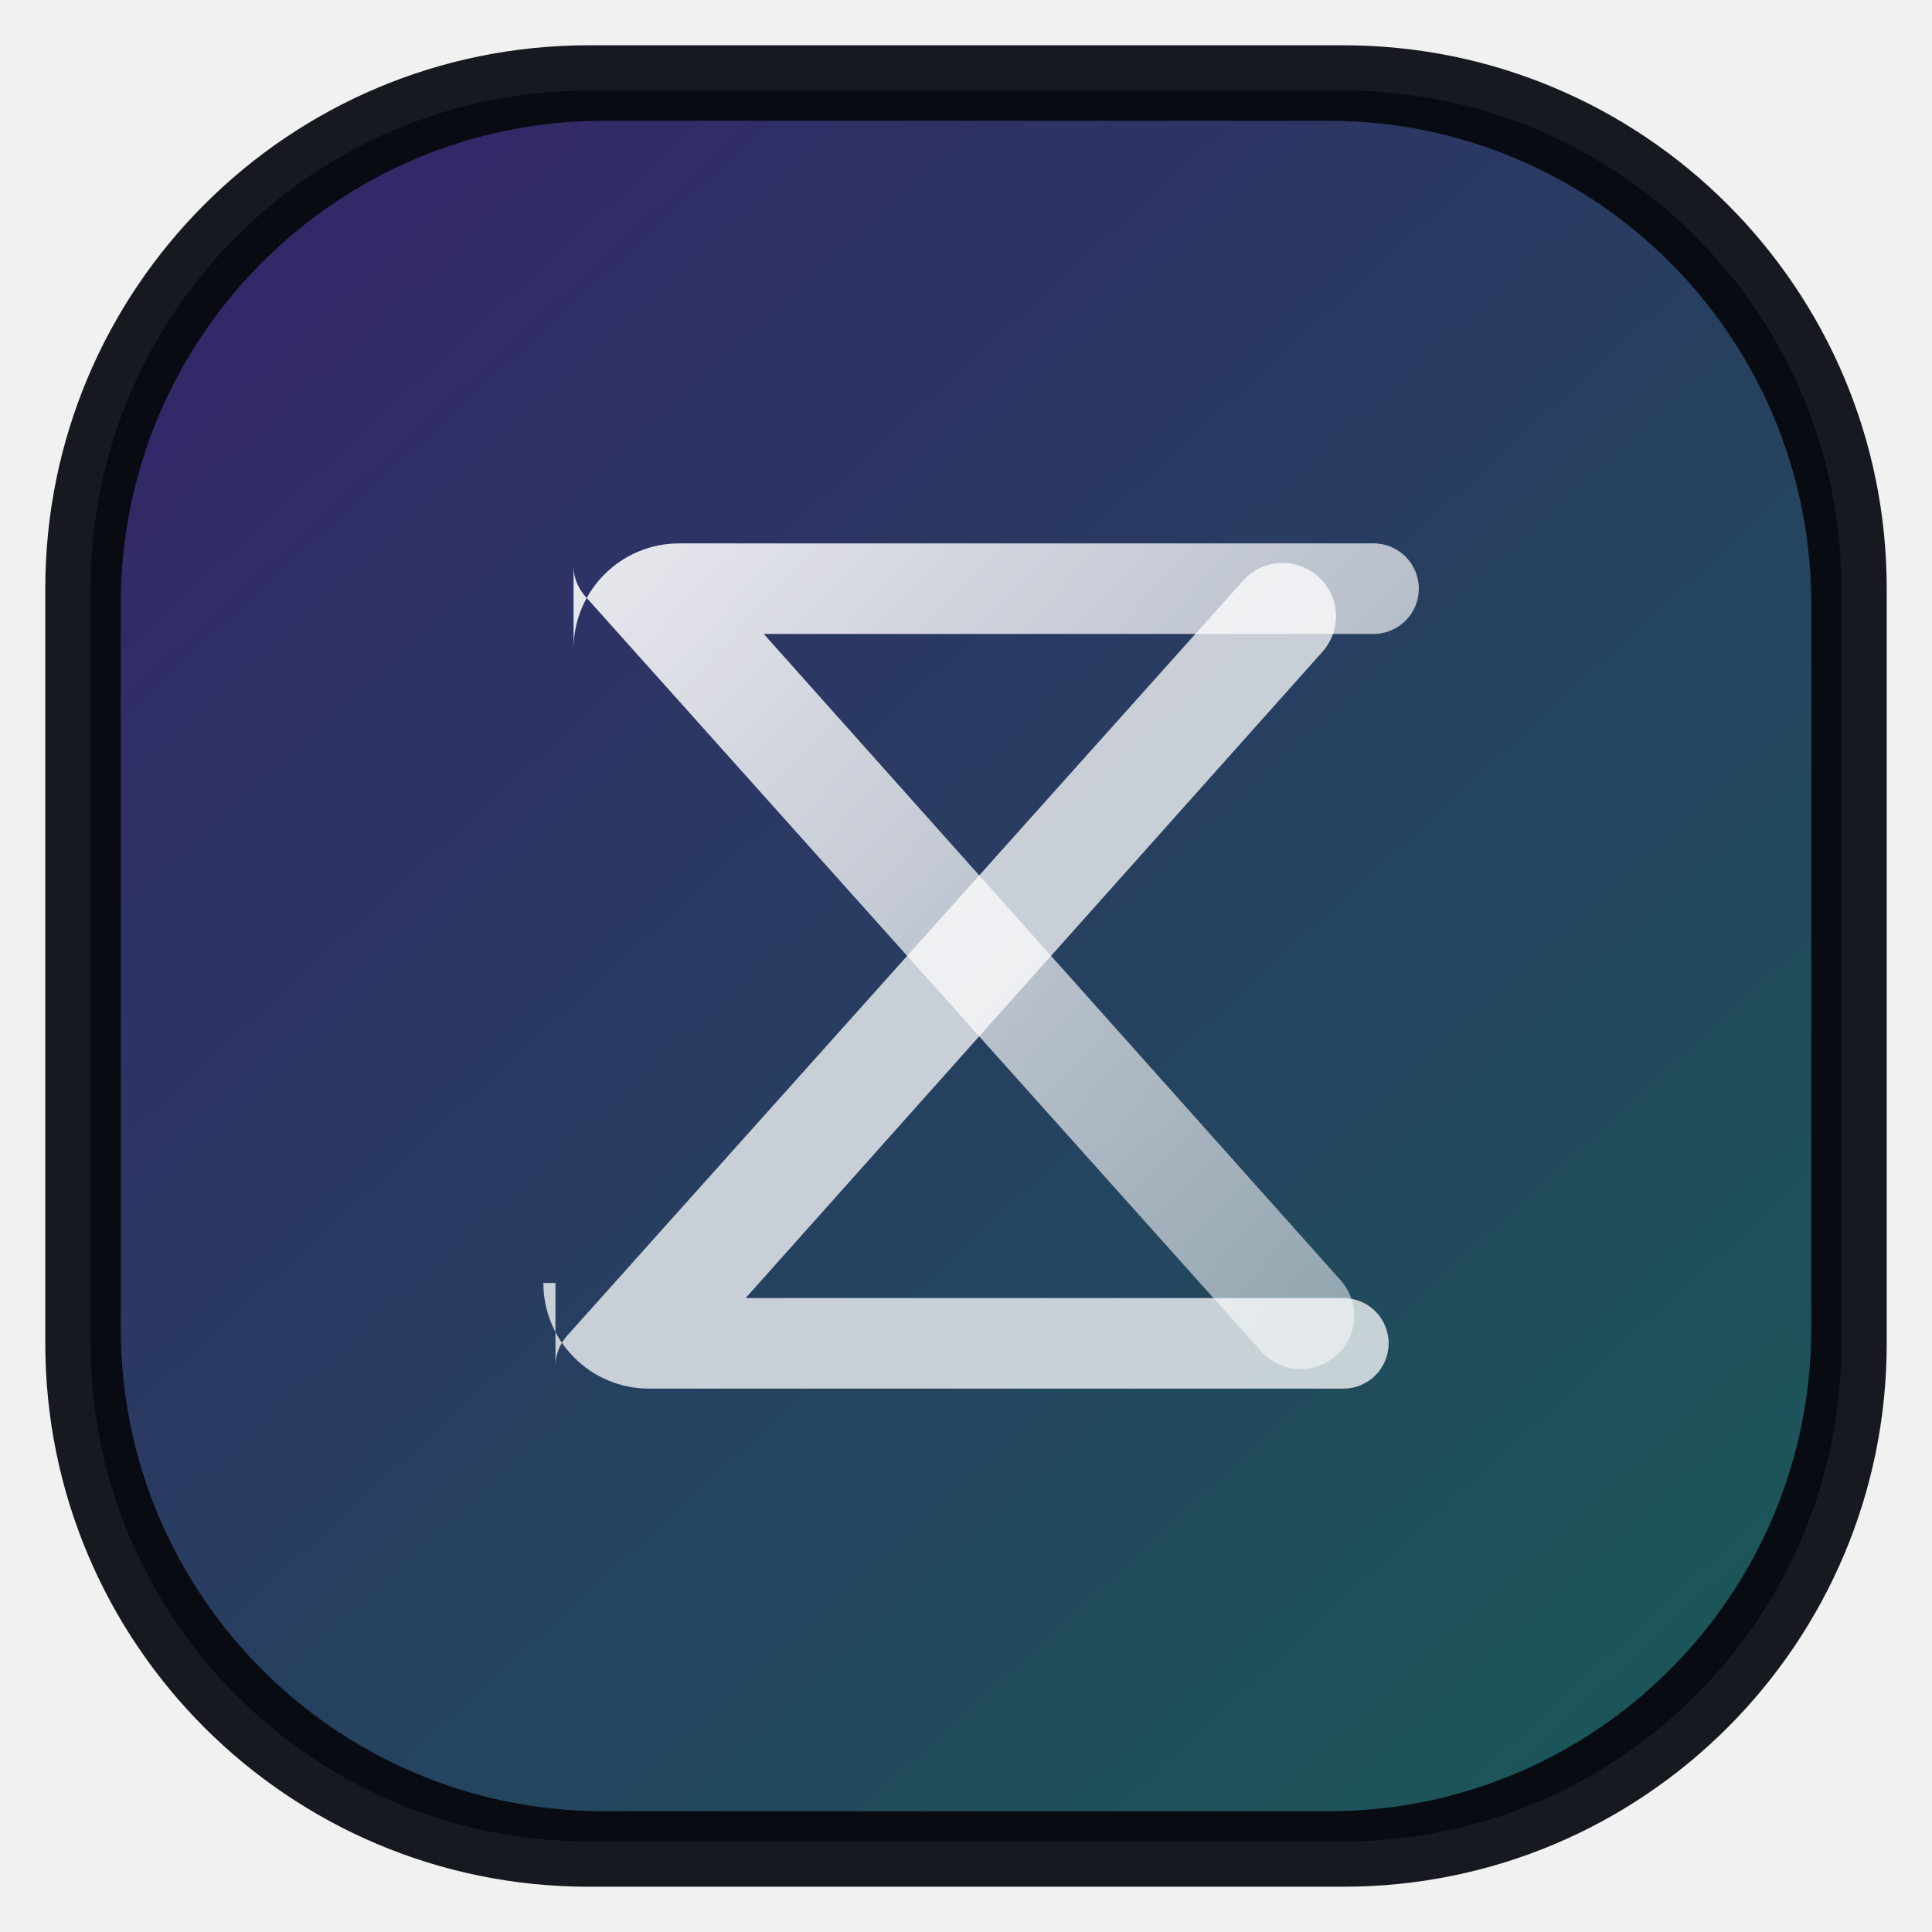
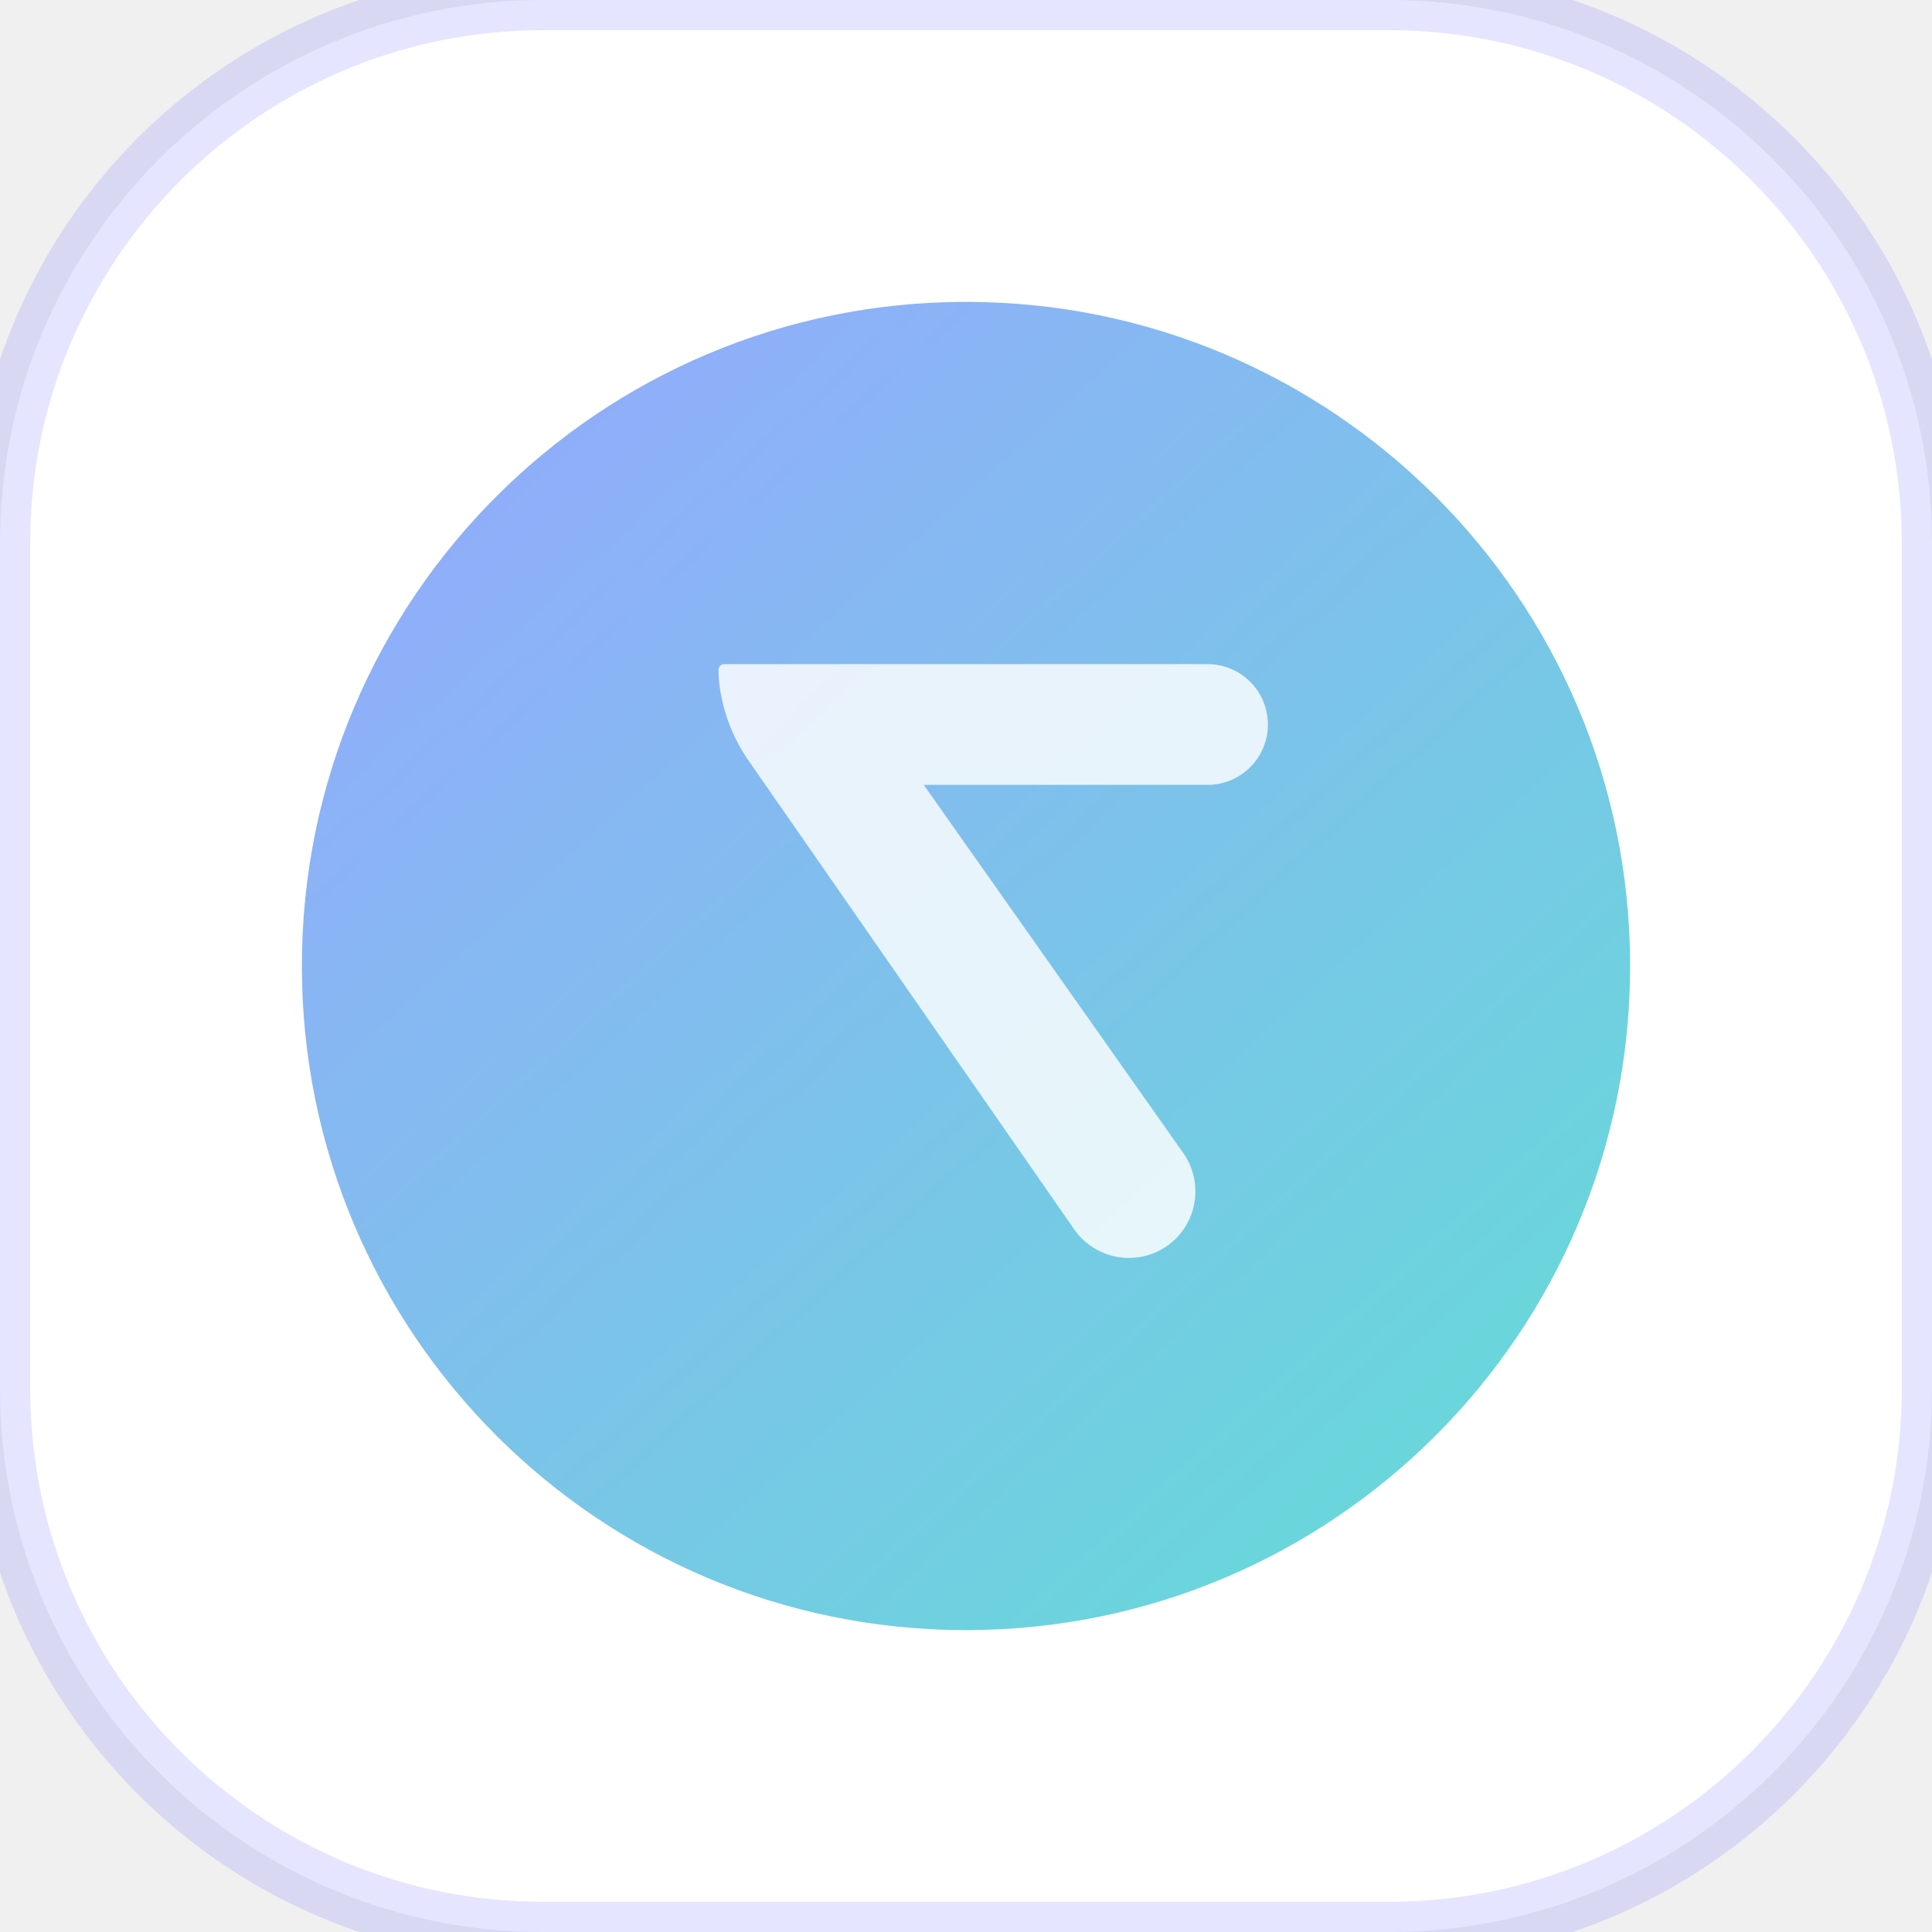
<svg xmlns="http://www.w3.org/2000/svg" width="64" height="64" viewBox="0 0 64 64" fill="none">
+   <rect width="64" height="64" rx="18" fill="#FFFFFF" stroke="rgba(99,93,255,0.16)" stroke-width="2" />
+   <circle cx="32" cy="32" r="22" fill="url(#paint0_linear)" />
+   <path d="M24 22H40C41.105 22 42 22.895 42 24C42 25.105 41.105 26 40 26H30.6L39.2 38.2C39.898 39.194 39.657 40.574 38.663 41.272C37.669 41.97 36.289 41.728 35.591 40.734L24.8 25.2C24.272 24.443 23.941 23.573 23.83 22.665C23.81 22.502 23.802 22.344 23.804 22.187C23.805 22.124 23.846 22 24 22Z" fill="white" opacity="0.82" />
  <defs>
-     <linearGradient id="paint0_linear" x1="10" y1="8" x2="54" y2="56" gradientUnits="userSpaceOnUse">
-       <stop stop-color="#7C5CFF" />
-       <stop offset="1" stop-color="#3DD9D6" />
-     </linearGradient>
-     <linearGradient id="paint1_linear" x1="16" y1="18" x2="46" y2="46" gradientUnits="userSpaceOnUse">
-       <stop stop-color="rgba(255,255,255,0.92)" />
-       <stop offset="1" stop-color="rgba(255,255,255,0.48)" />
+     <linearGradient id="paint0_linear" x1="12" y1="10" x2="52" y2="54" gradientUnits="userSpaceOnUse">
+       <stop stop-color="#96A7FF" />
+       <stop offset="1" stop-color="#63DDD6" />
    </linearGradient>
  </defs>
-   <rect x="1.5" y="1.5" width="61" height="61" rx="18" fill="#090B12" />
-   <rect x="1.5" y="1.5" width="61" height="61" rx="18" stroke="rgba(255,255,255,0.06)" stroke-width="3" />
-   <rect x="4" y="4" width="56" height="56" rx="16" fill="url(#paint0_linear)" opacity="0.36" />
-   <path d="M19 21.5C19 19.567 20.567 18 22.5 18H45.5C46.328 18 47 18.672 47 19.5C47 20.328 46.328 21 45.5 21H25.3L44.4 42.4C45.056 43.13 45.005 44.238 44.275 44.893C43.544 45.549 42.437 45.498 41.781 44.768L19.4 19.768C19.144 19.482 19 19.128 19 18.761V21.5Z" fill="url(#paint1_linear)" />
-   <path d="M18 42.5C18 44.433 19.567 46 21.5 46H44.5C45.328 46 46 45.328 46 44.5C46 43.672 45.328 43 44.5 43H24.7L43.8 21.6C44.456 20.87 44.404 19.762 43.675 19.107C42.944 18.451 41.837 18.502 41.181 19.232L18.8 44.232C18.544 44.518 18.4 44.872 18.4 45.239V42.5Z" fill="white" fill-opacity="0.75" />
</svg>
